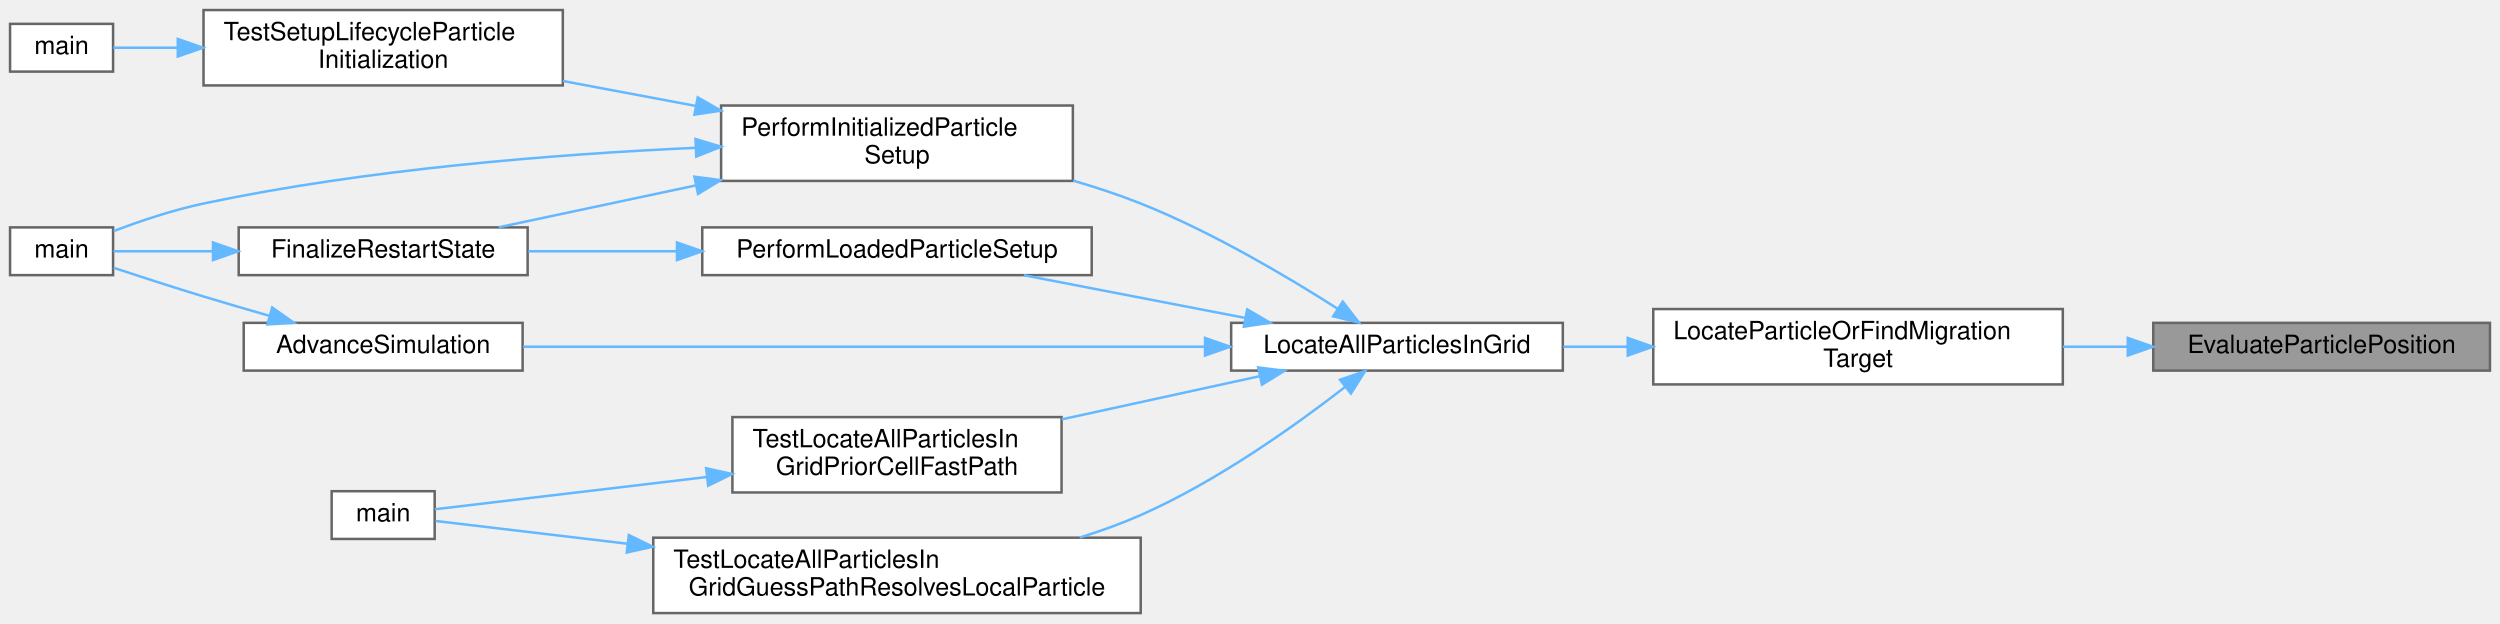
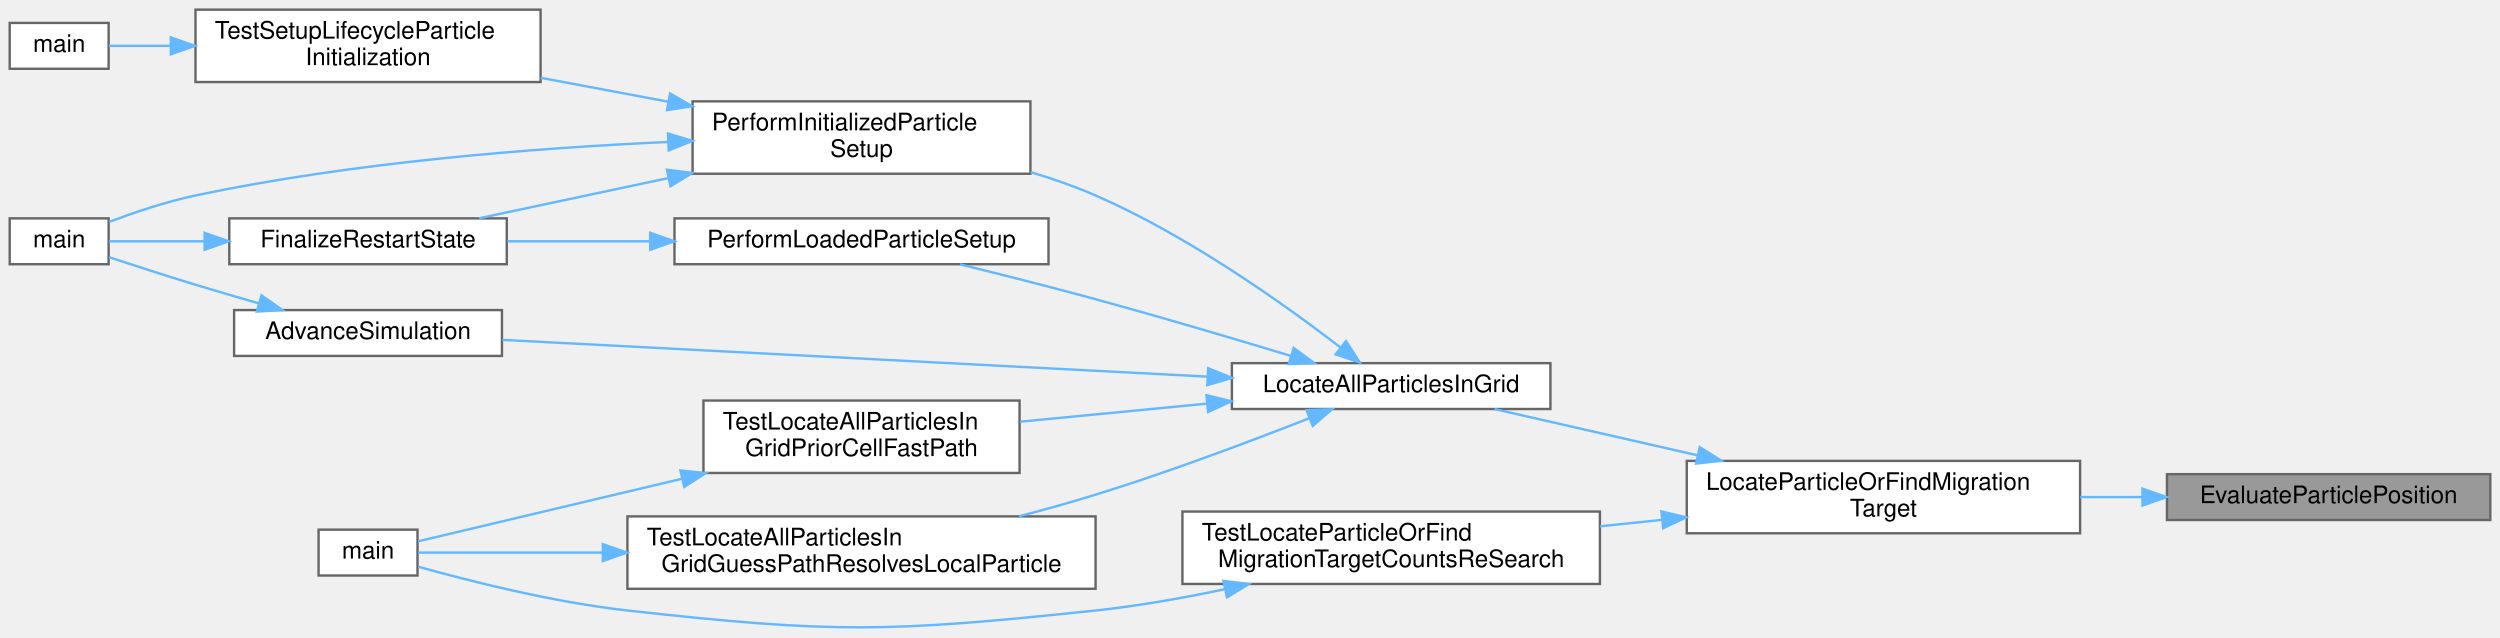
- <svg xmlns="http://www.w3.org/2000/svg" xmlns:xlink="http://www.w3.org/1999/xlink" width="995pt" height="248pt" viewBox="0.00 0.00 995.00 248.00">
-   <g id="graph0" class="graph" transform="scale(1 1) rotate(0) translate(4 244)">
+ <svg xmlns="http://www.w3.org/2000/svg" xmlns:xlink="http://www.w3.org/1999/xlink" width="1036pt" height="264pt" viewBox="0.00 0.00 1036.00 264.01">
+   <g id="graph0" class="graph" transform="scale(1 1) rotate(0) translate(4 260.01)">
    <g id="Node000001" class="node">
      <g id="a_Node000001">
        <a xlink:title="Determines the spatial relationship of a particle relative to a cubic cell.">
-           <polygon fill="#999999" stroke="#666666" points="987,-115.5 853,-115.5 853,-96.5 987,-96.5 987,-115.5" />
-           <text text-anchor="middle" x="920" y="-103.5" font-family="Helvetica,sans-Serif" font-size="10.00">EvaluateParticlePosition</text>
+           <polygon fill="#999999" stroke="#666666" points="1028,-63.51 894,-63.51 894,-44.51 1028,-44.51 1028,-63.51" />
+           <text text-anchor="middle" x="961" y="-51.51" font-family="Helvetica,sans-Serif" font-size="10.00">EvaluateParticlePosition</text>
        </a>
      </g>
    </g>
    <g id="Node000002" class="node">
      <g id="a_Node000002">
        <a xlink:href="walkingsearch_8c.html#a185fb4b04004f734e515310527e63e40" target="_top" xlink:title="Locates a particle's host cell or identifies its migration target using a robust walk search.">
-           <polygon fill="white" stroke="#666666" points="817,-121 654,-121 654,-91 817,-91 817,-121" />
-           <text text-anchor="start" x="662" y="-109" font-family="Helvetica,sans-Serif" font-size="10.00">LocateParticleOrFindMigration</text>
-           <text text-anchor="middle" x="735.5" y="-98" font-family="Helvetica,sans-Serif" font-size="10.00">Target</text>
+           <polygon fill="white" stroke="#666666" points="858,-69.01 695,-69.01 695,-39.01 858,-39.01 858,-69.01" />
+           <text text-anchor="start" x="703" y="-57.01" font-family="Helvetica,sans-Serif" font-size="10.00">LocateParticleOrFindMigration</text>
+           <text text-anchor="middle" x="776.5" y="-46.01" font-family="Helvetica,sans-Serif" font-size="10.00">Target</text>
        </a>
      </g>
    </g>
    <g id="edge1_Node000001_Node000002" class="edge">
      <g id="a_edge1_Node000001_Node000002">
        <a xlink:title=" ">
-           <path fill="none" stroke="#63b8ff" d="M842.64,-106C834.18,-106 825.55,-106 817.04,-106" />
-           <polygon fill="#63b8ff" stroke="#63b8ff" points="842.86,-109.5 852.86,-106 842.86,-102.5 842.86,-109.5" />
+           <path fill="none" stroke="#63b8ff" d="M883.64,-54.01C875.18,-54.01 866.55,-54.01 858.04,-54.01" />
+           <polygon fill="#63b8ff" stroke="#63b8ff" points="883.86,-57.51 893.86,-54.01 883.86,-50.51 883.86,-57.51" />
        </a>
      </g>
    </g>
    <g id="Node000003" class="node">
      <g id="a_Node000003">
        <a xlink:href="ParticleMotion_8c.html#a857de73a8c91691b5c08c57ab531ddd8" target="_top" xlink:title="Orchestrates the complete particle location and migration process for one timestep.">
-           <polygon fill="white" stroke="#666666" points="618,-115.5 486,-115.5 486,-96.5 618,-96.5 618,-115.5" />
-           <text text-anchor="middle" x="552" y="-103.5" font-family="Helvetica,sans-Serif" font-size="10.00">LocateAllParticlesInGrid</text>
+           <polygon fill="white" stroke="#666666" points="638.5,-109.51 506.5,-109.51 506.5,-90.51 638.5,-90.51 638.5,-109.51" />
+           <text text-anchor="middle" x="572.5" y="-97.51" font-family="Helvetica,sans-Serif" font-size="10.00">LocateAllParticlesInGrid</text>
        </a>
      </g>
    </g>
    <g id="edge2_Node000002_Node000003" class="edge">
      <g id="a_edge2_Node000002_Node000003">
        <a xlink:title=" ">
-           <path fill="none" stroke="#63b8ff" d="M643.73,-106C635.11,-106 626.49,-106 618.18,-106" />
-           <polygon fill="#63b8ff" stroke="#63b8ff" points="643.83,-109.5 653.83,-106 643.83,-102.5 643.83,-109.5" />
+           <path fill="none" stroke="#63b8ff" d="M699.41,-71.33C670.92,-77.82 639.61,-84.95 615.34,-90.48" />
+           <polygon fill="#63b8ff" stroke="#63b8ff" points="700.38,-74.7 709.36,-69.07 698.83,-67.88 700.38,-74.7" />
+         </a>
+       </g>
+     </g>
+     <g id="Node000014" class="node">
+       <g id="a_Node000014">
+         <a xlink:href="test__runtime__kernels_8c.html#a2719984ebd489a46b11971ae1d5751d7" target="_top" xlink:title="Verifies that later settlement passes increment re-search metrics.">
+           <polygon fill="white" stroke="#666666" points="659,-48.01 486,-48.01 486,-18.01 659,-18.01 659,-48.01" />
+           <text text-anchor="start" x="494" y="-36.01" font-family="Helvetica,sans-Serif" font-size="10.00">TestLocateParticleOrFind</text>
+           <text text-anchor="middle" x="572.5" y="-25.01" font-family="Helvetica,sans-Serif" font-size="10.00">MigrationTargetCountsReSearch</text>
+         </a>
+       </g>
+     </g>
+     <g id="edge17_Node000002_Node000014" class="edge">
+       <g id="a_edge17_Node000002_Node000014">
+         <a xlink:title=" ">
+           <path fill="none" stroke="#63b8ff" d="M684.8,-44.58C676.23,-43.69 667.56,-42.79 659.04,-41.9" />
+           <polygon fill="#63b8ff" stroke="#63b8ff" points="684.49,-48.06 694.79,-45.62 685.21,-41.1 684.49,-48.06" />
        </a>
      </g>
    </g>
    <g id="Node000004" class="node">
      <g id="a_Node000004">
        <a xlink:href="runloop_8c.html#a5cfb2f783604af7f20171d19f969d5d3" target="_top" xlink:title="Executes the main time-marching loop for the particle simulation.">
-           <polygon fill="white" stroke="#666666" points="204,-115.5 93,-115.5 93,-96.5 204,-96.5 204,-115.5" />
-           <text text-anchor="middle" x="148.5" y="-103.5" font-family="Helvetica,sans-Serif" font-size="10.00">AdvanceSimulation</text>
+           <polygon fill="white" stroke="#666666" points="204,-131.51 93,-131.51 93,-112.51 204,-112.51 204,-131.51" />
+           <text text-anchor="middle" x="148.5" y="-119.51" font-family="Helvetica,sans-Serif" font-size="10.00">AdvanceSimulation</text>
        </a>
      </g>
    </g>
    <g id="edge3_Node000003_Node000004" class="edge">
      <g id="a_edge3_Node000003_Node000004">
        <a xlink:title=" ">
-           <path fill="none" stroke="#63b8ff" d="M475.23,-106C396.22,-106 274.34,-106 204.23,-106" />
-           <polygon fill="#63b8ff" stroke="#63b8ff" points="475.6,-109.5 485.6,-106 475.6,-102.5 475.6,-109.5" />
+           <path fill="none" stroke="#63b8ff" d="M496.26,-103.93C412.35,-108.3 278.66,-115.27 204.17,-119.16" />
+           <polygon fill="#63b8ff" stroke="#63b8ff" points="496.68,-107.41 506.49,-103.4 496.32,-100.42 496.68,-107.41" />
        </a>
      </g>
    </g>
    <g id="Node000006" class="node">
      <g id="a_Node000006">
        <a xlink:href="runloop_8c.html#aa5b3c3a0cd447931b47a01267c36acdd" target="_top" xlink:title="Finalizes the simulation setup at t=0, ensuring a consistent state before time marching.">
-           <polygon fill="white" stroke="#666666" points="423,-202 283,-202 283,-172 423,-172 423,-202" />
-           <text text-anchor="start" x="291" y="-190" font-family="Helvetica,sans-Serif" font-size="10.00">PerformInitializedParticle</text>
-           <text text-anchor="middle" x="353" y="-179" font-family="Helvetica,sans-Serif" font-size="10.00">Setup</text>
+           <polygon fill="white" stroke="#666666" points="423,-218.01 283,-218.01 283,-188.01 423,-188.01 423,-218.01" />
+           <text text-anchor="start" x="291" y="-206.01" font-family="Helvetica,sans-Serif" font-size="10.00">PerformInitializedParticle</text>
+           <text text-anchor="middle" x="353" y="-195.01" font-family="Helvetica,sans-Serif" font-size="10.00">Setup</text>
        </a>
      </g>
    </g>
    <g id="edge5_Node000003_Node000006" class="edge">
      <g id="a_edge5_Node000003_Node000006">
        <a xlink:title=" ">
-           <path fill="none" stroke="#63b8ff" d="M528.25,-121.2C508.34,-133.91 478.25,-151.73 450,-163 441.46,-166.4 432.3,-169.43 423.15,-172.1" />
-           <polygon fill="#63b8ff" stroke="#63b8ff" points="530.41,-123.97 536.89,-115.59 526.6,-118.1 530.41,-123.97" />
+           <path fill="none" stroke="#63b8ff" d="M551.5,-116.02C528.35,-133.82 488.45,-162.26 450,-179.01 441.49,-182.71 432.31,-185.92 423.1,-188.68" />
+           <polygon fill="#63b8ff" stroke="#63b8ff" points="553.79,-118.68 559.52,-109.77 549.48,-113.16 553.79,-118.68" />
        </a>
      </g>
    </g>
    <g id="Node000010" class="node">
      <g id="a_Node000010">
        <a xlink:href="runloop_8c.html#ad8038ca2fcc4f0534e04d144c4ffbbef" target="_top" xlink:title="Finalizes the simulation state after particle and fluid data have been loaded from a restart.">
-           <polygon fill="white" stroke="#666666" points="430.5,-153.5 275.5,-153.5 275.5,-134.5 430.5,-134.5 430.5,-153.5" />
-           <text text-anchor="middle" x="353" y="-141.5" font-family="Helvetica,sans-Serif" font-size="10.00">PerformLoadedParticleSetup</text>
+           <polygon fill="white" stroke="#666666" points="430.5,-169.51 275.5,-169.51 275.5,-150.51 430.5,-150.51 430.5,-169.51" />
+           <text text-anchor="middle" x="353" y="-157.51" font-family="Helvetica,sans-Serif" font-size="10.00">PerformLoadedParticleSetup</text>
        </a>
      </g>
    </g>
    <g id="edge11_Node000003_Node000010" class="edge">
      <g id="a_edge11_Node000003_Node000010">
        <a xlink:title=" ">
-           <path fill="none" stroke="#63b8ff" d="M491.44,-117.49C463.33,-122.91 430.18,-129.31 403.48,-134.46" />
-           <polygon fill="#63b8ff" stroke="#63b8ff" points="492.39,-120.87 501.54,-115.54 491.06,-114 492.39,-120.87" />
+           <path fill="none" stroke="#63b8ff" d="M530.99,-112.49C507.42,-119.63 477.11,-128.6 450,-136.01 431.6,-141.03 411.11,-146.21 393.8,-150.46" />
+           <polygon fill="#63b8ff" stroke="#63b8ff" points="532.09,-115.81 540.64,-109.55 530.06,-109.11 532.09,-115.81" />
        </a>
      </g>
    </g>
    <g id="Node000011" class="node">
      <g id="a_Node000011">
        <a xlink:href="test__runtime__kernels_8c.html#a1cb4150bb0ed4b809a02ee924ef898a2" target="_top" xlink:title="Tests the guess-then-verify orchestrator path for a local particle with an unknown prior cell.">
-           <polygon fill="white" stroke="#666666" points="450,-30 256,-30 256,0 450,0 450,-30" />
-           <text text-anchor="start" x="264" y="-18" font-family="Helvetica,sans-Serif" font-size="10.00">TestLocateAllParticlesIn</text>
-           <text text-anchor="middle" x="353" y="-7" font-family="Helvetica,sans-Serif" font-size="10.00">GridGuessPathResolvesLocalParticle</text>
+           <polygon fill="white" stroke="#666666" points="450,-46.01 256,-46.01 256,-16.01 450,-16.01 450,-46.01" />
+           <text text-anchor="start" x="264" y="-34.01" font-family="Helvetica,sans-Serif" font-size="10.00">TestLocateAllParticlesIn</text>
+           <text text-anchor="middle" x="353" y="-23.01" font-family="Helvetica,sans-Serif" font-size="10.00">GridGuessPathResolvesLocalParticle</text>
        </a>
      </g>
    </g>
    <g id="edge13_Node000003_Node000011" class="edge">
      <g id="a_edge13_Node000003_Node000011">
        <a xlink:title=" ">
-           <path fill="none" stroke="#63b8ff" d="M531.24,-89.91C511.69,-74.74 480.39,-52.4 450,-39 442.3,-35.6 434.03,-32.63 425.69,-30.04" />
-           <polygon fill="#63b8ff" stroke="#63b8ff" points="529.33,-92.86 539.34,-96.32 533.67,-87.37 529.33,-92.86" />
+           <path fill="none" stroke="#63b8ff" d="M538.58,-86.7C514.32,-77.17 480.41,-64.41 450,-55.01 439.82,-51.86 428.95,-48.83 418.3,-46.05" />
+           <polygon fill="#63b8ff" stroke="#63b8ff" points="537.43,-90.01 548.02,-90.43 540.01,-83.5 537.43,-90.01" />
        </a>
      </g>
    </g>
    <g id="Node000013" class="node">
      <g id="a_Node000013">
        <a xlink:href="test__runtime__kernels_8c.html#a986639fd0b8644cd9c1a60ef57344a6d" target="_top" xlink:title="Tests the location orchestrator fast path when a particle already carries a valid prior cell.">
-           <polygon fill="white" stroke="#666666" points="418.5,-78 287.5,-78 287.5,-48 418.5,-48 418.5,-78" />
-           <text text-anchor="start" x="295.5" y="-66" font-family="Helvetica,sans-Serif" font-size="10.00">TestLocateAllParticlesIn</text>
-           <text text-anchor="middle" x="353" y="-55" font-family="Helvetica,sans-Serif" font-size="10.00">GridPriorCellFastPath</text>
+           <polygon fill="white" stroke="#666666" points="418.5,-94.01 287.5,-94.01 287.5,-64.01 418.5,-64.01 418.5,-94.01" />
+           <text text-anchor="start" x="295.5" y="-82.01" font-family="Helvetica,sans-Serif" font-size="10.00">TestLocateAllParticlesIn</text>
+           <text text-anchor="middle" x="353" y="-71.01" font-family="Helvetica,sans-Serif" font-size="10.00">GridPriorCellFastPath</text>
        </a>
      </g>
    </g>
    <g id="edge15_Node000003_Node000013" class="edge">
      <g id="a_edge15_Node000003_Node000013">
        <a xlink:title=" ">
-           <path fill="none" stroke="#63b8ff" d="M497.5,-94.32C473.14,-89.01 444.11,-82.67 418.55,-77.09" />
-           <polygon fill="#63b8ff" stroke="#63b8ff" points="496.76,-97.74 507.28,-96.46 498.26,-90.9 496.76,-97.74" />
+           <path fill="none" stroke="#63b8ff" d="M496.02,-92.72C470.87,-90.29 443.1,-87.61 418.84,-85.27" />
+           <polygon fill="#63b8ff" stroke="#63b8ff" points="495.95,-96.23 506.24,-93.71 496.63,-89.26 495.95,-96.23" />
        </a>
      </g>
    </g>
    <g id="Node000005" class="node">
      <g id="a_Node000005">
        <a xlink:href="simulator_8c.html#a3c04138a5bfe5d72780bb7e82a18e627" target="_top" xlink:title="Entry point for the solver executable.">
-           <polygon fill="white" stroke="#666666" points="41,-153.5 0,-153.5 0,-134.5 41,-134.5 41,-153.5" />
-           <text text-anchor="middle" x="20.5" y="-141.5" font-family="Helvetica,sans-Serif" font-size="10.00">main</text>
+           <polygon fill="white" stroke="#666666" points="41,-169.51 0,-169.51 0,-150.51 41,-150.51 41,-169.51" />
+           <text text-anchor="middle" x="20.5" y="-157.51" font-family="Helvetica,sans-Serif" font-size="10.00">main</text>
        </a>
      </g>
    </g>
    <g id="edge4_Node000004_Node000005" class="edge">
      <g id="a_edge4_Node000004_Node000005">
        <a xlink:title=" ">
-           <path fill="none" stroke="#63b8ff" d="M103.33,-118.26C94.59,-120.76 85.49,-123.42 77,-126 65.08,-129.62 51.8,-133.92 41.22,-137.41" />
-           <polygon fill="#63b8ff" stroke="#63b8ff" points="104.34,-121.61 113,-115.51 102.43,-114.88 104.34,-121.61" />
+           <path fill="none" stroke="#63b8ff" d="M103.33,-134.26C94.59,-136.77 85.49,-139.43 77,-142.01 65.08,-145.63 51.8,-149.93 41.22,-153.41" />
+           <polygon fill="#63b8ff" stroke="#63b8ff" points="104.34,-137.62 113,-131.52 102.43,-130.88 104.34,-137.62" />
        </a>
      </g>
    </g>
    <g id="edge8_Node000006_Node000005" class="edge">
      <g id="a_edge8_Node000006_Node000005">
        <a xlink:title=" ">
-           <path fill="none" stroke="#63b8ff" d="M272.85,-185.17C217.49,-182.66 142.11,-176.77 77,-163 64.84,-160.43 51.67,-155.99 41.21,-152.05" />
-           <polygon fill="#63b8ff" stroke="#63b8ff" points="272.81,-188.67 282.95,-185.6 273.1,-181.68 272.81,-188.67" />
+           <path fill="none" stroke="#63b8ff" d="M272.85,-201.18C217.49,-198.67 142.11,-192.78 77,-179.01 64.84,-176.44 51.67,-172 41.21,-168.06" />
+           <polygon fill="#63b8ff" stroke="#63b8ff" points="272.81,-204.68 282.95,-201.61 273.1,-197.69 272.81,-204.68" />
        </a>
      </g>
    </g>
    <g id="Node000007" class="node">
      <g id="a_Node000007">
        <a xlink:href="runloop_8c.html#a7bc2bae7b01f179706b367c8637534c2" target="_top" xlink:title="Performs post-load/post-init consistency checks for a restarted simulation.">
-           <polygon fill="white" stroke="#666666" points="206,-153.5 91,-153.5 91,-134.5 206,-134.5 206,-153.5" />
-           <text text-anchor="middle" x="148.5" y="-141.5" font-family="Helvetica,sans-Serif" font-size="10.00">FinalizeRestartState</text>
+           <polygon fill="white" stroke="#666666" points="206,-169.51 91,-169.51 91,-150.51 206,-150.51 206,-169.51" />
+           <text text-anchor="middle" x="148.5" y="-157.51" font-family="Helvetica,sans-Serif" font-size="10.00">FinalizeRestartState</text>
        </a>
      </g>
    </g>
    <g id="edge6_Node000006_Node000007" class="edge">
      <g id="a_edge6_Node000006_Node000007">
        <a xlink:title=" ">
-           <path fill="none" stroke="#63b8ff" d="M272.81,-170.18C246.23,-164.54 217.52,-158.44 194.5,-153.55" />
-           <polygon fill="#63b8ff" stroke="#63b8ff" points="272.37,-173.67 282.88,-172.32 273.82,-166.82 272.37,-173.67" />
+           <path fill="none" stroke="#63b8ff" d="M272.81,-186.19C246.23,-180.55 217.52,-174.45 194.5,-169.56" />
+           <polygon fill="#63b8ff" stroke="#63b8ff" points="272.37,-189.68 282.88,-188.33 273.82,-182.83 272.37,-189.68" />
        </a>
      </g>
    </g>
    <g id="Node000008" class="node">
      <g id="a_Node000008">
        <a xlink:href="test__setup__lifecycle_8c.html#add314563505cfe38b11e68729da858d0" target="_top" xlink:title="Tests particle-swarm initialization and deterministic settlement on a tiny fully initialized case.">
-           <polygon fill="white" stroke="#666666" points="220,-240 77,-240 77,-210 220,-210 220,-240" />
-           <text text-anchor="start" x="85" y="-228" font-family="Helvetica,sans-Serif" font-size="10.00">TestSetupLifecycleParticle</text>
-           <text text-anchor="middle" x="148.5" y="-217" font-family="Helvetica,sans-Serif" font-size="10.00">Initialization</text>
+           <polygon fill="white" stroke="#666666" points="220,-256.01 77,-256.01 77,-226.01 220,-226.01 220,-256.01" />
+           <text text-anchor="start" x="85" y="-244.01" font-family="Helvetica,sans-Serif" font-size="10.00">TestSetupLifecycleParticle</text>
+           <text text-anchor="middle" x="148.5" y="-233.01" font-family="Helvetica,sans-Serif" font-size="10.00">Initialization</text>
        </a>
      </g>
    </g>
    <g id="edge9_Node000006_Node000008" class="edge">
      <g id="a_edge9_Node000006_Node000008">
        <a xlink:title=" ">
-           <path fill="none" stroke="#63b8ff" d="M272.76,-201.87C255.36,-205.13 237.06,-208.57 220.03,-211.76" />
-           <polygon fill="#63b8ff" stroke="#63b8ff" points="273.69,-205.26 282.88,-199.97 272.4,-198.38 273.69,-205.26" />
+           <path fill="none" stroke="#63b8ff" d="M272.76,-217.88C255.36,-221.14 237.06,-224.58 220.03,-227.77" />
+           <polygon fill="#63b8ff" stroke="#63b8ff" points="273.69,-221.26 282.88,-215.98 272.4,-214.38 273.69,-221.26" />
        </a>
      </g>
    </g>
    <g id="edge7_Node000007_Node000005" class="edge">
      <g id="a_edge7_Node000007_Node000005">
        <a xlink:title=" ">
-           <path fill="none" stroke="#63b8ff" d="M80.74,-144C66.26,-144 52.05,-144 41.18,-144" />
-           <polygon fill="#63b8ff" stroke="#63b8ff" points="80.77,-147.5 90.77,-144 80.77,-140.5 80.77,-147.5" />
+           <path fill="none" stroke="#63b8ff" d="M80.74,-160.01C66.26,-160.01 52.05,-160.01 41.18,-160.01" />
+           <polygon fill="#63b8ff" stroke="#63b8ff" points="80.77,-163.51 90.77,-160.01 80.77,-156.51 80.77,-163.51" />
        </a>
      </g>
    </g>
    <g id="Node000009" class="node">
      <g id="a_Node000009">
        <a xlink:href="test__setup__lifecycle_8c.html#a3c04138a5bfe5d72780bb7e82a18e627" target="_top" xlink:title="Runs the unit-setup PETSc test binary.">
-           <polygon fill="white" stroke="#666666" points="41,-234.5 0,-234.5 0,-215.5 41,-215.5 41,-234.5" />
-           <text text-anchor="middle" x="20.5" y="-222.5" font-family="Helvetica,sans-Serif" font-size="10.00">main</text>
+           <polygon fill="white" stroke="#666666" points="41,-250.51 0,-250.51 0,-231.51 41,-231.51 41,-250.51" />
+           <text text-anchor="middle" x="20.5" y="-238.51" font-family="Helvetica,sans-Serif" font-size="10.00">main</text>
        </a>
      </g>
    </g>
    <g id="edge10_Node000008_Node000009" class="edge">
      <g id="a_edge10_Node000008_Node000009">
        <a xlink:title=" ">
-           <path fill="none" stroke="#63b8ff" d="M66.74,-225C57.29,-225 48.42,-225 41.08,-225" />
-           <polygon fill="#63b8ff" stroke="#63b8ff" points="66.77,-228.5 76.77,-225 66.77,-221.5 66.77,-228.5" />
+           <path fill="none" stroke="#63b8ff" d="M66.74,-241.01C57.29,-241.01 48.42,-241.01 41.08,-241.01" />
+           <polygon fill="#63b8ff" stroke="#63b8ff" points="66.77,-244.51 76.77,-241.01 66.77,-237.51 66.77,-244.51" />
        </a>
      </g>
    </g>
    <g id="edge12_Node000010_Node000007" class="edge">
      <g id="a_edge12_Node000010_Node000007">
        <a xlink:title=" ">
-           <path fill="none" stroke="#63b8ff" d="M265.39,-144C245.39,-144 224.62,-144 206.28,-144" />
-           <polygon fill="#63b8ff" stroke="#63b8ff" points="265.44,-147.5 275.44,-144 265.44,-140.5 265.44,-147.5" />
+           <path fill="none" stroke="#63b8ff" d="M265.39,-160.01C245.39,-160.01 224.62,-160.01 206.28,-160.01" />
+           <polygon fill="#63b8ff" stroke="#63b8ff" points="265.44,-163.51 275.44,-160.01 265.44,-156.51 265.44,-163.51" />
        </a>
      </g>
    </g>
    <g id="Node000012" class="node">
      <g id="a_Node000012">
        <a xlink:href="test__runtime__kernels_8c.html#a3c04138a5bfe5d72780bb7e82a18e627" target="_top" xlink:title="Runs the unit-runtime PETSc test binary.">
-           <polygon fill="white" stroke="#666666" points="169,-48.5 128,-48.5 128,-29.5 169,-29.5 169,-48.5" />
-           <text text-anchor="middle" x="148.5" y="-36.5" font-family="Helvetica,sans-Serif" font-size="10.00">main</text>
+           <polygon fill="white" stroke="#666666" points="169,-40.51 128,-40.51 128,-21.51 169,-21.51 169,-40.51" />
+           <text text-anchor="middle" x="148.5" y="-28.51" font-family="Helvetica,sans-Serif" font-size="10.00">main</text>
        </a>
      </g>
    </g>
    <g id="edge14_Node000011_Node000012" class="edge">
      <g id="a_edge14_Node000011_Node000012">
        <a xlink:title=" ">
-           <path fill="none" stroke="#63b8ff" d="M245.83,-27.58C216.49,-31.06 187.71,-34.47 169.35,-36.65" />
-           <polygon fill="#63b8ff" stroke="#63b8ff" points="246.27,-31.06 255.79,-26.4 245.45,-24.1 246.27,-31.06" />
+           <path fill="none" stroke="#63b8ff" d="M245.45,-31.01C216.24,-31.01 187.63,-31.01 169.35,-31.01" />
+           <polygon fill="#63b8ff" stroke="#63b8ff" points="245.79,-34.51 255.79,-31.01 245.79,-27.51 245.79,-34.51" />
        </a>
      </g>
    </g>
    <g id="edge16_Node000013_Node000012" class="edge">
      <g id="a_edge16_Node000013_Node000012">
        <a xlink:title=" ">
-           <path fill="none" stroke="#63b8ff" d="M277.12,-54.13C238.31,-49.53 193.95,-44.27 169.08,-41.32" />
-           <polygon fill="#63b8ff" stroke="#63b8ff" points="277.03,-57.64 287.37,-55.34 277.85,-50.69 277.03,-57.64" />
+           <path fill="none" stroke="#63b8ff" d="M278.7,-61.63C239.64,-52.37 194.56,-41.69 169.31,-35.7" />
+           <polygon fill="#63b8ff" stroke="#63b8ff" points="277.95,-65.05 288.48,-63.95 279.56,-58.24 277.95,-65.05" />
+         </a>
+       </g>
+     </g>
+     <g id="edge18_Node000014_Node000012" class="edge">
+       <g id="a_edge18_Node000014_Node000012">
+         <a xlink:title=" ">
+           <path fill="none" stroke="#63b8ff" d="M503.47,-15.81C486.15,-12.16 467.48,-8.86 450,-7.01 364.26,2.06 341.69,2.53 256,-7.01 225.3,-10.42 190.52,-19.22 169.3,-25.16" />
+           <polygon fill="#63b8ff" stroke="#63b8ff" points="502.98,-19.29 513.5,-17.99 504.47,-12.45 502.98,-19.29" />
        </a>
      </g>
    </g>
  </g>
</svg>
